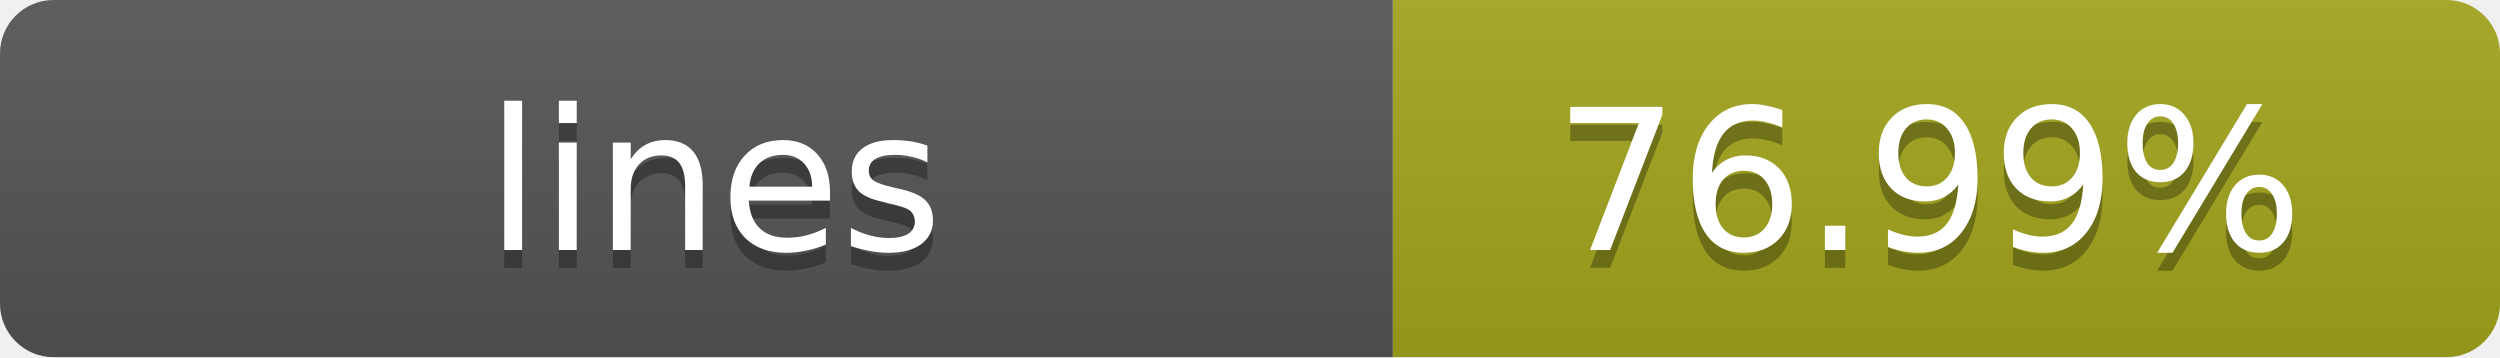
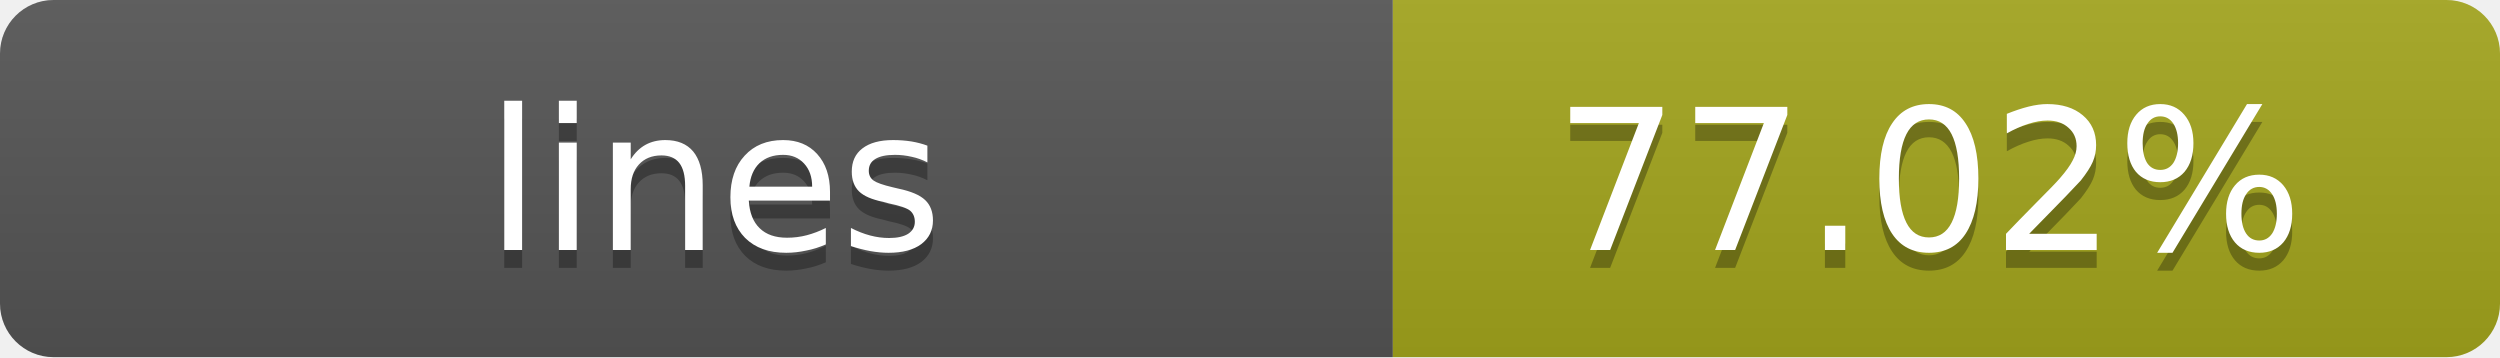
- <svg xmlns="http://www.w3.org/2000/svg" width="140" height="20" role="img" aria-label="lines: 76.99%">
+ <svg xmlns="http://www.w3.org/2000/svg" width="140" height="20" role="img" aria-label="lines: 77.02%">
  <linearGradient id="s" x2="0" y2="100%">
    <stop offset="0" stop-color="#bbb" stop-opacity=".1" />
    <stop offset="1" stop-opacity=".1" />
  </linearGradient>
  <clipPath id="r">
    <rect width="140" height="20" rx="3" fill="#fff" />
  </clipPath>
  <g clip-path="url(#r)">
    <rect width="78" height="20" fill="#555" />
    <rect x="78" width="62" height="20" fill="#a4a61d" />
    <rect width="140" height="20" fill="url(#s)" />
  </g>
  <g fill="#fff" text-anchor="middle" font-family="Verdana,Geneva,DejaVu Sans,sans-serif" text-rendering="geometricPrecision" font-size="11">
    <text x="40" y="15" fill="#010101" fill-opacity=".3">lines</text>
    <text x="40" y="14">lines</text>
-     <text x="108" y="15" fill="#010101" fill-opacity=".3">76.99%</text>
-     <text x="108" y="14">76.99%</text>
+     <text x="108" y="15" fill="#010101" fill-opacity=".3">77.02%</text>
+     <text x="108" y="14">77.02%</text>
  </g>
</svg>
